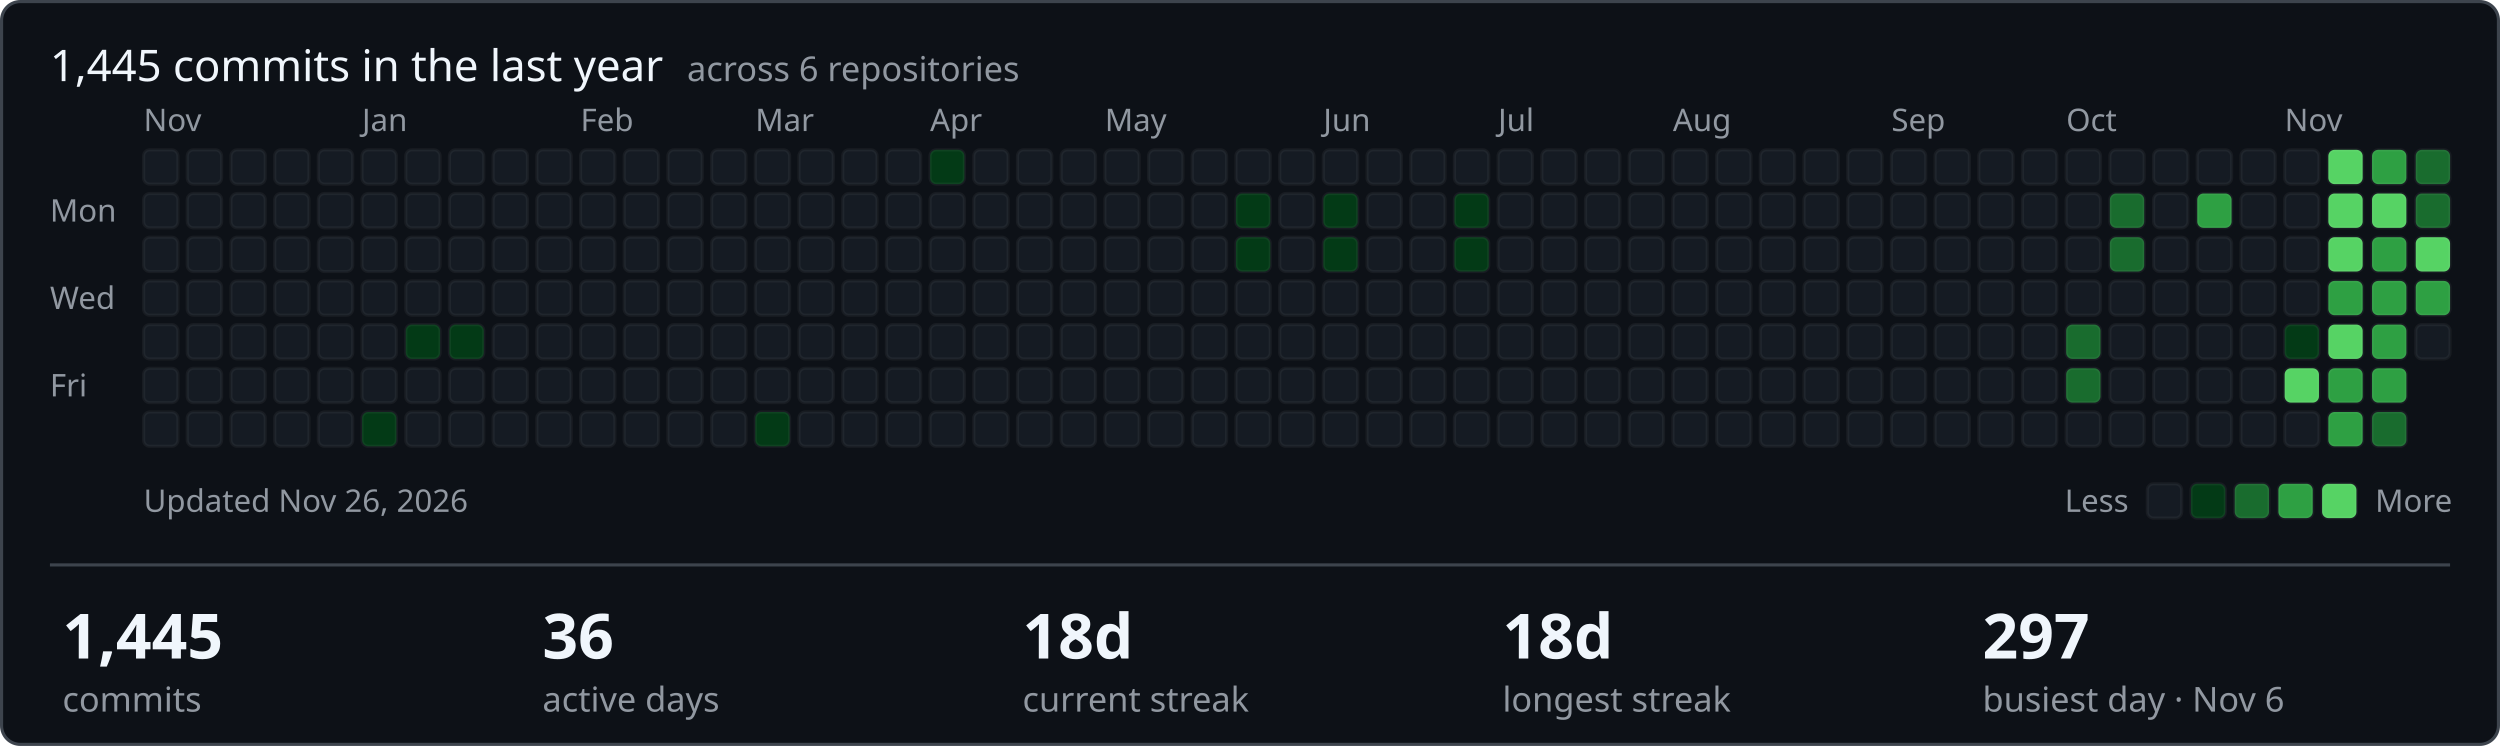
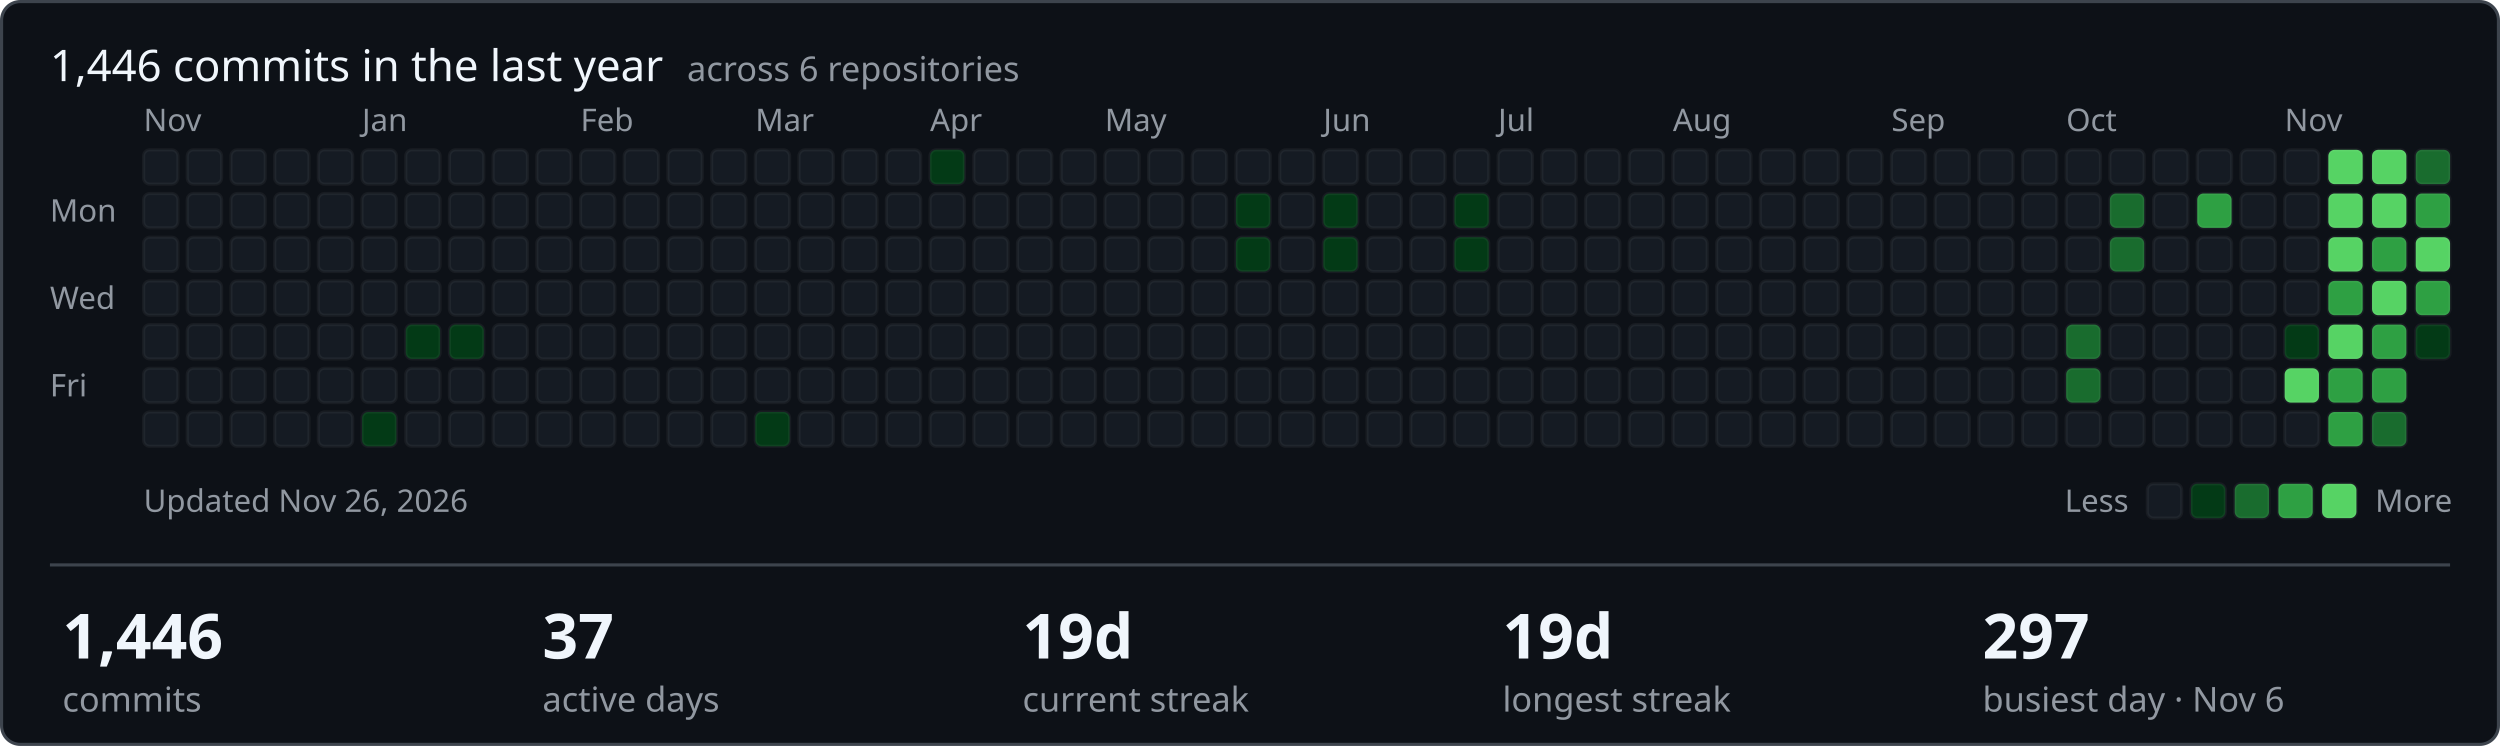
- <svg xmlns="http://www.w3.org/2000/svg" width="801" height="239" viewBox="0 0 801 239" role="img" aria-label="1445 commits in the last year across ShamyLab">
+ <svg xmlns="http://www.w3.org/2000/svg" width="801" height="239" viewBox="0 0 801 239" role="img" aria-label="1446 commits in the last year across ShamyLab">
  <style>text{font-family:-apple-system,BlinkMacSystemFont,'Segoe UI','Noto Sans',Helvetica,Arial,sans-serif;fill:#f0f6fc}.m{fill:#9198a1;font-size:10px}.h{font-size:14px;font-weight:400}.v{font-size:20px;font-weight:600}.l{fill:#9198a1;font-size:11px}</style>
  <rect x="0.5" y="0.5" width="800" height="238" rx="6" fill="#0d1117" stroke="#3d444d" />
-   <text class="h" x="16" y="26">1,445 commits in the last year <tspan class="l" dx="4">across 6 repositories</tspan>
+   <text class="h" x="16" y="26">1,446 commits in the last year <tspan class="l" dx="4">across 6 repositories</tspan>
  </text>
  <text class="m" x="16" y="71">Mon</text>
  <text class="m" x="16" y="99">Wed</text>
  <text class="m" x="16" y="127">Fri</text>
  <text class="m" x="46" y="42">Nov</text>
  <rect x="46" y="48" width="11" height="11" rx="2" fill="#151b23" stroke="rgba(255,255,255,0.05)" />
  <rect x="46" y="62" width="11" height="11" rx="2" fill="#151b23" stroke="rgba(255,255,255,0.05)" />
  <rect x="46" y="76" width="11" height="11" rx="2" fill="#151b23" stroke="rgba(255,255,255,0.05)" />
  <rect x="46" y="90" width="11" height="11" rx="2" fill="#151b23" stroke="rgba(255,255,255,0.05)" />
  <rect x="46" y="104" width="11" height="11" rx="2" fill="#151b23" stroke="rgba(255,255,255,0.05)" />
  <rect x="46" y="118" width="11" height="11" rx="2" fill="#151b23" stroke="rgba(255,255,255,0.05)" />
  <rect x="46" y="132" width="11" height="11" rx="2" fill="#151b23" stroke="rgba(255,255,255,0.05)" />
  <rect x="60" y="48" width="11" height="11" rx="2" fill="#151b23" stroke="rgba(255,255,255,0.05)" />
  <rect x="60" y="62" width="11" height="11" rx="2" fill="#151b23" stroke="rgba(255,255,255,0.05)" />
  <rect x="60" y="76" width="11" height="11" rx="2" fill="#151b23" stroke="rgba(255,255,255,0.05)" />
  <rect x="60" y="90" width="11" height="11" rx="2" fill="#151b23" stroke="rgba(255,255,255,0.05)" />
  <rect x="60" y="104" width="11" height="11" rx="2" fill="#151b23" stroke="rgba(255,255,255,0.05)" />
  <rect x="60" y="118" width="11" height="11" rx="2" fill="#151b23" stroke="rgba(255,255,255,0.05)" />
  <rect x="60" y="132" width="11" height="11" rx="2" fill="#151b23" stroke="rgba(255,255,255,0.05)" />
  <rect x="74" y="48" width="11" height="11" rx="2" fill="#151b23" stroke="rgba(255,255,255,0.05)" />
  <rect x="74" y="62" width="11" height="11" rx="2" fill="#151b23" stroke="rgba(255,255,255,0.05)" />
  <rect x="74" y="76" width="11" height="11" rx="2" fill="#151b23" stroke="rgba(255,255,255,0.05)" />
  <rect x="74" y="90" width="11" height="11" rx="2" fill="#151b23" stroke="rgba(255,255,255,0.05)" />
  <rect x="74" y="104" width="11" height="11" rx="2" fill="#151b23" stroke="rgba(255,255,255,0.05)" />
  <rect x="74" y="118" width="11" height="11" rx="2" fill="#151b23" stroke="rgba(255,255,255,0.05)" />
  <rect x="74" y="132" width="11" height="11" rx="2" fill="#151b23" stroke="rgba(255,255,255,0.05)" />
  <rect x="88" y="48" width="11" height="11" rx="2" fill="#151b23" stroke="rgba(255,255,255,0.05)" />
  <rect x="88" y="62" width="11" height="11" rx="2" fill="#151b23" stroke="rgba(255,255,255,0.05)" />
  <rect x="88" y="76" width="11" height="11" rx="2" fill="#151b23" stroke="rgba(255,255,255,0.05)" />
  <rect x="88" y="90" width="11" height="11" rx="2" fill="#151b23" stroke="rgba(255,255,255,0.05)" />
  <rect x="88" y="104" width="11" height="11" rx="2" fill="#151b23" stroke="rgba(255,255,255,0.05)" />
  <rect x="88" y="118" width="11" height="11" rx="2" fill="#151b23" stroke="rgba(255,255,255,0.05)" />
  <rect x="88" y="132" width="11" height="11" rx="2" fill="#151b23" stroke="rgba(255,255,255,0.05)" />
  <rect x="102" y="48" width="11" height="11" rx="2" fill="#151b23" stroke="rgba(255,255,255,0.05)" />
  <rect x="102" y="62" width="11" height="11" rx="2" fill="#151b23" stroke="rgba(255,255,255,0.05)" />
  <rect x="102" y="76" width="11" height="11" rx="2" fill="#151b23" stroke="rgba(255,255,255,0.05)" />
  <rect x="102" y="90" width="11" height="11" rx="2" fill="#151b23" stroke="rgba(255,255,255,0.05)" />
  <rect x="102" y="104" width="11" height="11" rx="2" fill="#151b23" stroke="rgba(255,255,255,0.05)" />
  <rect x="102" y="118" width="11" height="11" rx="2" fill="#151b23" stroke="rgba(255,255,255,0.05)" />
  <rect x="102" y="132" width="11" height="11" rx="2" fill="#151b23" stroke="rgba(255,255,255,0.05)" />
  <rect x="116" y="48" width="11" height="11" rx="2" fill="#151b23" stroke="rgba(255,255,255,0.05)" />
  <rect x="116" y="62" width="11" height="11" rx="2" fill="#151b23" stroke="rgba(255,255,255,0.05)" />
  <rect x="116" y="76" width="11" height="11" rx="2" fill="#151b23" stroke="rgba(255,255,255,0.05)" />
  <rect x="116" y="90" width="11" height="11" rx="2" fill="#151b23" stroke="rgba(255,255,255,0.05)" />
  <text class="m" x="116" y="42">Jan</text>
  <rect x="116" y="104" width="11" height="11" rx="2" fill="#151b23" stroke="rgba(255,255,255,0.05)" />
  <rect x="116" y="118" width="11" height="11" rx="2" fill="#151b23" stroke="rgba(255,255,255,0.05)" />
  <rect x="116" y="132" width="11" height="11" rx="2" fill="#033a16" stroke="rgba(255,255,255,0.05)" />
  <rect x="130" y="48" width="11" height="11" rx="2" fill="#151b23" stroke="rgba(255,255,255,0.05)" />
  <rect x="130" y="62" width="11" height="11" rx="2" fill="#151b23" stroke="rgba(255,255,255,0.05)" />
  <rect x="130" y="76" width="11" height="11" rx="2" fill="#151b23" stroke="rgba(255,255,255,0.05)" />
  <rect x="130" y="90" width="11" height="11" rx="2" fill="#151b23" stroke="rgba(255,255,255,0.05)" />
  <rect x="130" y="104" width="11" height="11" rx="2" fill="#033a16" stroke="rgba(255,255,255,0.05)" />
  <rect x="130" y="118" width="11" height="11" rx="2" fill="#151b23" stroke="rgba(255,255,255,0.05)" />
  <rect x="130" y="132" width="11" height="11" rx="2" fill="#151b23" stroke="rgba(255,255,255,0.05)" />
  <rect x="144" y="48" width="11" height="11" rx="2" fill="#151b23" stroke="rgba(255,255,255,0.05)" />
  <rect x="144" y="62" width="11" height="11" rx="2" fill="#151b23" stroke="rgba(255,255,255,0.05)" />
  <rect x="144" y="76" width="11" height="11" rx="2" fill="#151b23" stroke="rgba(255,255,255,0.05)" />
  <rect x="144" y="90" width="11" height="11" rx="2" fill="#151b23" stroke="rgba(255,255,255,0.05)" />
  <rect x="144" y="104" width="11" height="11" rx="2" fill="#033a16" stroke="rgba(255,255,255,0.05)" />
  <rect x="144" y="118" width="11" height="11" rx="2" fill="#151b23" stroke="rgba(255,255,255,0.05)" />
  <rect x="144" y="132" width="11" height="11" rx="2" fill="#151b23" stroke="rgba(255,255,255,0.05)" />
  <rect x="158" y="48" width="11" height="11" rx="2" fill="#151b23" stroke="rgba(255,255,255,0.05)" />
  <rect x="158" y="62" width="11" height="11" rx="2" fill="#151b23" stroke="rgba(255,255,255,0.05)" />
  <rect x="158" y="76" width="11" height="11" rx="2" fill="#151b23" stroke="rgba(255,255,255,0.05)" />
  <rect x="158" y="90" width="11" height="11" rx="2" fill="#151b23" stroke="rgba(255,255,255,0.05)" />
  <rect x="158" y="104" width="11" height="11" rx="2" fill="#151b23" stroke="rgba(255,255,255,0.05)" />
  <rect x="158" y="118" width="11" height="11" rx="2" fill="#151b23" stroke="rgba(255,255,255,0.05)" />
  <rect x="158" y="132" width="11" height="11" rx="2" fill="#151b23" stroke="rgba(255,255,255,0.05)" />
  <rect x="172" y="48" width="11" height="11" rx="2" fill="#151b23" stroke="rgba(255,255,255,0.05)" />
  <rect x="172" y="62" width="11" height="11" rx="2" fill="#151b23" stroke="rgba(255,255,255,0.05)" />
  <rect x="172" y="76" width="11" height="11" rx="2" fill="#151b23" stroke="rgba(255,255,255,0.05)" />
  <rect x="172" y="90" width="11" height="11" rx="2" fill="#151b23" stroke="rgba(255,255,255,0.05)" />
  <rect x="172" y="104" width="11" height="11" rx="2" fill="#151b23" stroke="rgba(255,255,255,0.05)" />
  <rect x="172" y="118" width="11" height="11" rx="2" fill="#151b23" stroke="rgba(255,255,255,0.05)" />
  <rect x="172" y="132" width="11" height="11" rx="2" fill="#151b23" stroke="rgba(255,255,255,0.05)" />
  <text class="m" x="186" y="42">Feb</text>
  <rect x="186" y="48" width="11" height="11" rx="2" fill="#151b23" stroke="rgba(255,255,255,0.05)" />
  <rect x="186" y="62" width="11" height="11" rx="2" fill="#151b23" stroke="rgba(255,255,255,0.05)" />
  <rect x="186" y="76" width="11" height="11" rx="2" fill="#151b23" stroke="rgba(255,255,255,0.05)" />
  <rect x="186" y="90" width="11" height="11" rx="2" fill="#151b23" stroke="rgba(255,255,255,0.05)" />
  <rect x="186" y="104" width="11" height="11" rx="2" fill="#151b23" stroke="rgba(255,255,255,0.05)" />
  <rect x="186" y="118" width="11" height="11" rx="2" fill="#151b23" stroke="rgba(255,255,255,0.05)" />
  <rect x="186" y="132" width="11" height="11" rx="2" fill="#151b23" stroke="rgba(255,255,255,0.05)" />
  <rect x="200" y="48" width="11" height="11" rx="2" fill="#151b23" stroke="rgba(255,255,255,0.05)" />
  <rect x="200" y="62" width="11" height="11" rx="2" fill="#151b23" stroke="rgba(255,255,255,0.05)" />
  <rect x="200" y="76" width="11" height="11" rx="2" fill="#151b23" stroke="rgba(255,255,255,0.05)" />
  <rect x="200" y="90" width="11" height="11" rx="2" fill="#151b23" stroke="rgba(255,255,255,0.05)" />
  <rect x="200" y="104" width="11" height="11" rx="2" fill="#151b23" stroke="rgba(255,255,255,0.05)" />
  <rect x="200" y="118" width="11" height="11" rx="2" fill="#151b23" stroke="rgba(255,255,255,0.05)" />
  <rect x="200" y="132" width="11" height="11" rx="2" fill="#151b23" stroke="rgba(255,255,255,0.05)" />
  <rect x="214" y="48" width="11" height="11" rx="2" fill="#151b23" stroke="rgba(255,255,255,0.05)" />
  <rect x="214" y="62" width="11" height="11" rx="2" fill="#151b23" stroke="rgba(255,255,255,0.05)" />
  <rect x="214" y="76" width="11" height="11" rx="2" fill="#151b23" stroke="rgba(255,255,255,0.05)" />
  <rect x="214" y="90" width="11" height="11" rx="2" fill="#151b23" stroke="rgba(255,255,255,0.05)" />
  <rect x="214" y="104" width="11" height="11" rx="2" fill="#151b23" stroke="rgba(255,255,255,0.05)" />
  <rect x="214" y="118" width="11" height="11" rx="2" fill="#151b23" stroke="rgba(255,255,255,0.05)" />
  <rect x="214" y="132" width="11" height="11" rx="2" fill="#151b23" stroke="rgba(255,255,255,0.05)" />
  <rect x="228" y="48" width="11" height="11" rx="2" fill="#151b23" stroke="rgba(255,255,255,0.05)" />
  <rect x="228" y="62" width="11" height="11" rx="2" fill="#151b23" stroke="rgba(255,255,255,0.05)" />
  <rect x="228" y="76" width="11" height="11" rx="2" fill="#151b23" stroke="rgba(255,255,255,0.05)" />
  <rect x="228" y="90" width="11" height="11" rx="2" fill="#151b23" stroke="rgba(255,255,255,0.05)" />
  <rect x="228" y="104" width="11" height="11" rx="2" fill="#151b23" stroke="rgba(255,255,255,0.05)" />
  <rect x="228" y="118" width="11" height="11" rx="2" fill="#151b23" stroke="rgba(255,255,255,0.05)" />
  <rect x="228" y="132" width="11" height="11" rx="2" fill="#151b23" stroke="rgba(255,255,255,0.05)" />
  <text class="m" x="242" y="42">Mar</text>
  <rect x="242" y="48" width="11" height="11" rx="2" fill="#151b23" stroke="rgba(255,255,255,0.05)" />
  <rect x="242" y="62" width="11" height="11" rx="2" fill="#151b23" stroke="rgba(255,255,255,0.05)" />
  <rect x="242" y="76" width="11" height="11" rx="2" fill="#151b23" stroke="rgba(255,255,255,0.05)" />
  <rect x="242" y="90" width="11" height="11" rx="2" fill="#151b23" stroke="rgba(255,255,255,0.05)" />
  <rect x="242" y="104" width="11" height="11" rx="2" fill="#151b23" stroke="rgba(255,255,255,0.05)" />
  <rect x="242" y="118" width="11" height="11" rx="2" fill="#151b23" stroke="rgba(255,255,255,0.05)" />
  <rect x="242" y="132" width="11" height="11" rx="2" fill="#033a16" stroke="rgba(255,255,255,0.05)" />
  <rect x="256" y="48" width="11" height="11" rx="2" fill="#151b23" stroke="rgba(255,255,255,0.05)" />
  <rect x="256" y="62" width="11" height="11" rx="2" fill="#151b23" stroke="rgba(255,255,255,0.05)" />
  <rect x="256" y="76" width="11" height="11" rx="2" fill="#151b23" stroke="rgba(255,255,255,0.05)" />
  <rect x="256" y="90" width="11" height="11" rx="2" fill="#151b23" stroke="rgba(255,255,255,0.05)" />
  <rect x="256" y="104" width="11" height="11" rx="2" fill="#151b23" stroke="rgba(255,255,255,0.05)" />
  <rect x="256" y="118" width="11" height="11" rx="2" fill="#151b23" stroke="rgba(255,255,255,0.05)" />
  <rect x="256" y="132" width="11" height="11" rx="2" fill="#151b23" stroke="rgba(255,255,255,0.05)" />
  <rect x="270" y="48" width="11" height="11" rx="2" fill="#151b23" stroke="rgba(255,255,255,0.05)" />
  <rect x="270" y="62" width="11" height="11" rx="2" fill="#151b23" stroke="rgba(255,255,255,0.05)" />
  <rect x="270" y="76" width="11" height="11" rx="2" fill="#151b23" stroke="rgba(255,255,255,0.05)" />
  <rect x="270" y="90" width="11" height="11" rx="2" fill="#151b23" stroke="rgba(255,255,255,0.05)" />
  <rect x="270" y="104" width="11" height="11" rx="2" fill="#151b23" stroke="rgba(255,255,255,0.05)" />
  <rect x="270" y="118" width="11" height="11" rx="2" fill="#151b23" stroke="rgba(255,255,255,0.05)" />
  <rect x="270" y="132" width="11" height="11" rx="2" fill="#151b23" stroke="rgba(255,255,255,0.05)" />
  <rect x="284" y="48" width="11" height="11" rx="2" fill="#151b23" stroke="rgba(255,255,255,0.05)" />
  <rect x="284" y="62" width="11" height="11" rx="2" fill="#151b23" stroke="rgba(255,255,255,0.05)" />
  <rect x="284" y="76" width="11" height="11" rx="2" fill="#151b23" stroke="rgba(255,255,255,0.05)" />
  <rect x="284" y="90" width="11" height="11" rx="2" fill="#151b23" stroke="rgba(255,255,255,0.05)" />
  <rect x="284" y="104" width="11" height="11" rx="2" fill="#151b23" stroke="rgba(255,255,255,0.05)" />
  <rect x="284" y="118" width="11" height="11" rx="2" fill="#151b23" stroke="rgba(255,255,255,0.05)" />
  <rect x="284" y="132" width="11" height="11" rx="2" fill="#151b23" stroke="rgba(255,255,255,0.05)" />
  <rect x="298" y="48" width="11" height="11" rx="2" fill="#033a16" stroke="rgba(255,255,255,0.05)" />
  <rect x="298" y="62" width="11" height="11" rx="2" fill="#151b23" stroke="rgba(255,255,255,0.05)" />
  <rect x="298" y="76" width="11" height="11" rx="2" fill="#151b23" stroke="rgba(255,255,255,0.05)" />
  <text class="m" x="298" y="42">Apr</text>
  <rect x="298" y="90" width="11" height="11" rx="2" fill="#151b23" stroke="rgba(255,255,255,0.05)" />
  <rect x="298" y="104" width="11" height="11" rx="2" fill="#151b23" stroke="rgba(255,255,255,0.05)" />
  <rect x="298" y="118" width="11" height="11" rx="2" fill="#151b23" stroke="rgba(255,255,255,0.05)" />
  <rect x="298" y="132" width="11" height="11" rx="2" fill="#151b23" stroke="rgba(255,255,255,0.05)" />
  <rect x="312" y="48" width="11" height="11" rx="2" fill="#151b23" stroke="rgba(255,255,255,0.05)" />
  <rect x="312" y="62" width="11" height="11" rx="2" fill="#151b23" stroke="rgba(255,255,255,0.05)" />
  <rect x="312" y="76" width="11" height="11" rx="2" fill="#151b23" stroke="rgba(255,255,255,0.05)" />
  <rect x="312" y="90" width="11" height="11" rx="2" fill="#151b23" stroke="rgba(255,255,255,0.05)" />
  <rect x="312" y="104" width="11" height="11" rx="2" fill="#151b23" stroke="rgba(255,255,255,0.05)" />
  <rect x="312" y="118" width="11" height="11" rx="2" fill="#151b23" stroke="rgba(255,255,255,0.05)" />
  <rect x="312" y="132" width="11" height="11" rx="2" fill="#151b23" stroke="rgba(255,255,255,0.05)" />
  <rect x="326" y="48" width="11" height="11" rx="2" fill="#151b23" stroke="rgba(255,255,255,0.05)" />
  <rect x="326" y="62" width="11" height="11" rx="2" fill="#151b23" stroke="rgba(255,255,255,0.05)" />
  <rect x="326" y="76" width="11" height="11" rx="2" fill="#151b23" stroke="rgba(255,255,255,0.05)" />
  <rect x="326" y="90" width="11" height="11" rx="2" fill="#151b23" stroke="rgba(255,255,255,0.05)" />
  <rect x="326" y="104" width="11" height="11" rx="2" fill="#151b23" stroke="rgba(255,255,255,0.05)" />
  <rect x="326" y="118" width="11" height="11" rx="2" fill="#151b23" stroke="rgba(255,255,255,0.05)" />
  <rect x="326" y="132" width="11" height="11" rx="2" fill="#151b23" stroke="rgba(255,255,255,0.05)" />
  <rect x="340" y="48" width="11" height="11" rx="2" fill="#151b23" stroke="rgba(255,255,255,0.05)" />
  <rect x="340" y="62" width="11" height="11" rx="2" fill="#151b23" stroke="rgba(255,255,255,0.05)" />
  <rect x="340" y="76" width="11" height="11" rx="2" fill="#151b23" stroke="rgba(255,255,255,0.05)" />
  <rect x="340" y="90" width="11" height="11" rx="2" fill="#151b23" stroke="rgba(255,255,255,0.05)" />
  <rect x="340" y="104" width="11" height="11" rx="2" fill="#151b23" stroke="rgba(255,255,255,0.05)" />
  <rect x="340" y="118" width="11" height="11" rx="2" fill="#151b23" stroke="rgba(255,255,255,0.05)" />
  <rect x="340" y="132" width="11" height="11" rx="2" fill="#151b23" stroke="rgba(255,255,255,0.05)" />
  <rect x="354" y="48" width="11" height="11" rx="2" fill="#151b23" stroke="rgba(255,255,255,0.05)" />
  <rect x="354" y="62" width="11" height="11" rx="2" fill="#151b23" stroke="rgba(255,255,255,0.05)" />
  <rect x="354" y="76" width="11" height="11" rx="2" fill="#151b23" stroke="rgba(255,255,255,0.05)" />
  <rect x="354" y="90" width="11" height="11" rx="2" fill="#151b23" stroke="rgba(255,255,255,0.05)" />
  <rect x="354" y="104" width="11" height="11" rx="2" fill="#151b23" stroke="rgba(255,255,255,0.05)" />
  <text class="m" x="354" y="42">May</text>
  <rect x="354" y="118" width="11" height="11" rx="2" fill="#151b23" stroke="rgba(255,255,255,0.05)" />
  <rect x="354" y="132" width="11" height="11" rx="2" fill="#151b23" stroke="rgba(255,255,255,0.05)" />
  <rect x="368" y="48" width="11" height="11" rx="2" fill="#151b23" stroke="rgba(255,255,255,0.05)" />
  <rect x="368" y="62" width="11" height="11" rx="2" fill="#151b23" stroke="rgba(255,255,255,0.05)" />
  <rect x="368" y="76" width="11" height="11" rx="2" fill="#151b23" stroke="rgba(255,255,255,0.05)" />
  <rect x="368" y="90" width="11" height="11" rx="2" fill="#151b23" stroke="rgba(255,255,255,0.05)" />
  <rect x="368" y="104" width="11" height="11" rx="2" fill="#151b23" stroke="rgba(255,255,255,0.05)" />
  <rect x="368" y="118" width="11" height="11" rx="2" fill="#151b23" stroke="rgba(255,255,255,0.05)" />
  <rect x="368" y="132" width="11" height="11" rx="2" fill="#151b23" stroke="rgba(255,255,255,0.05)" />
  <rect x="382" y="48" width="11" height="11" rx="2" fill="#151b23" stroke="rgba(255,255,255,0.05)" />
  <rect x="382" y="62" width="11" height="11" rx="2" fill="#151b23" stroke="rgba(255,255,255,0.05)" />
  <rect x="382" y="76" width="11" height="11" rx="2" fill="#151b23" stroke="rgba(255,255,255,0.05)" />
  <rect x="382" y="90" width="11" height="11" rx="2" fill="#151b23" stroke="rgba(255,255,255,0.05)" />
  <rect x="382" y="104" width="11" height="11" rx="2" fill="#151b23" stroke="rgba(255,255,255,0.05)" />
  <rect x="382" y="118" width="11" height="11" rx="2" fill="#151b23" stroke="rgba(255,255,255,0.05)" />
  <rect x="382" y="132" width="11" height="11" rx="2" fill="#151b23" stroke="rgba(255,255,255,0.05)" />
  <rect x="396" y="48" width="11" height="11" rx="2" fill="#151b23" stroke="rgba(255,255,255,0.05)" />
  <rect x="396" y="62" width="11" height="11" rx="2" fill="#033a16" stroke="rgba(255,255,255,0.05)" />
  <rect x="396" y="76" width="11" height="11" rx="2" fill="#033a16" stroke="rgba(255,255,255,0.05)" />
  <rect x="396" y="90" width="11" height="11" rx="2" fill="#151b23" stroke="rgba(255,255,255,0.05)" />
  <rect x="396" y="104" width="11" height="11" rx="2" fill="#151b23" stroke="rgba(255,255,255,0.05)" />
  <rect x="396" y="118" width="11" height="11" rx="2" fill="#151b23" stroke="rgba(255,255,255,0.05)" />
  <rect x="396" y="132" width="11" height="11" rx="2" fill="#151b23" stroke="rgba(255,255,255,0.05)" />
  <rect x="410" y="48" width="11" height="11" rx="2" fill="#151b23" stroke="rgba(255,255,255,0.05)" />
  <rect x="410" y="62" width="11" height="11" rx="2" fill="#151b23" stroke="rgba(255,255,255,0.05)" />
  <rect x="410" y="76" width="11" height="11" rx="2" fill="#151b23" stroke="rgba(255,255,255,0.05)" />
  <rect x="410" y="90" width="11" height="11" rx="2" fill="#151b23" stroke="rgba(255,255,255,0.05)" />
  <rect x="410" y="104" width="11" height="11" rx="2" fill="#151b23" stroke="rgba(255,255,255,0.05)" />
  <rect x="410" y="118" width="11" height="11" rx="2" fill="#151b23" stroke="rgba(255,255,255,0.05)" />
  <rect x="410" y="132" width="11" height="11" rx="2" fill="#151b23" stroke="rgba(255,255,255,0.05)" />
  <rect x="424" y="48" width="11" height="11" rx="2" fill="#151b23" stroke="rgba(255,255,255,0.05)" />
  <text class="m" x="424" y="42">Jun</text>
  <rect x="424" y="62" width="11" height="11" rx="2" fill="#033a16" stroke="rgba(255,255,255,0.05)" />
  <rect x="424" y="76" width="11" height="11" rx="2" fill="#033a16" stroke="rgba(255,255,255,0.05)" />
  <rect x="424" y="90" width="11" height="11" rx="2" fill="#151b23" stroke="rgba(255,255,255,0.05)" />
  <rect x="424" y="104" width="11" height="11" rx="2" fill="#151b23" stroke="rgba(255,255,255,0.05)" />
  <rect x="424" y="118" width="11" height="11" rx="2" fill="#151b23" stroke="rgba(255,255,255,0.05)" />
  <rect x="424" y="132" width="11" height="11" rx="2" fill="#151b23" stroke="rgba(255,255,255,0.05)" />
  <rect x="438" y="48" width="11" height="11" rx="2" fill="#151b23" stroke="rgba(255,255,255,0.05)" />
  <rect x="438" y="62" width="11" height="11" rx="2" fill="#151b23" stroke="rgba(255,255,255,0.05)" />
  <rect x="438" y="76" width="11" height="11" rx="2" fill="#151b23" stroke="rgba(255,255,255,0.05)" />
  <rect x="438" y="90" width="11" height="11" rx="2" fill="#151b23" stroke="rgba(255,255,255,0.05)" />
  <rect x="438" y="104" width="11" height="11" rx="2" fill="#151b23" stroke="rgba(255,255,255,0.05)" />
  <rect x="438" y="118" width="11" height="11" rx="2" fill="#151b23" stroke="rgba(255,255,255,0.05)" />
  <rect x="438" y="132" width="11" height="11" rx="2" fill="#151b23" stroke="rgba(255,255,255,0.05)" />
  <rect x="452" y="48" width="11" height="11" rx="2" fill="#151b23" stroke="rgba(255,255,255,0.05)" />
  <rect x="452" y="62" width="11" height="11" rx="2" fill="#151b23" stroke="rgba(255,255,255,0.05)" />
  <rect x="452" y="76" width="11" height="11" rx="2" fill="#151b23" stroke="rgba(255,255,255,0.05)" />
  <rect x="452" y="90" width="11" height="11" rx="2" fill="#151b23" stroke="rgba(255,255,255,0.05)" />
  <rect x="452" y="104" width="11" height="11" rx="2" fill="#151b23" stroke="rgba(255,255,255,0.05)" />
  <rect x="452" y="118" width="11" height="11" rx="2" fill="#151b23" stroke="rgba(255,255,255,0.05)" />
  <rect x="452" y="132" width="11" height="11" rx="2" fill="#151b23" stroke="rgba(255,255,255,0.05)" />
  <rect x="466" y="48" width="11" height="11" rx="2" fill="#151b23" stroke="rgba(255,255,255,0.05)" />
  <rect x="466" y="62" width="11" height="11" rx="2" fill="#033a16" stroke="rgba(255,255,255,0.05)" />
  <rect x="466" y="76" width="11" height="11" rx="2" fill="#033a16" stroke="rgba(255,255,255,0.05)" />
  <rect x="466" y="90" width="11" height="11" rx="2" fill="#151b23" stroke="rgba(255,255,255,0.05)" />
  <rect x="466" y="104" width="11" height="11" rx="2" fill="#151b23" stroke="rgba(255,255,255,0.05)" />
  <rect x="466" y="118" width="11" height="11" rx="2" fill="#151b23" stroke="rgba(255,255,255,0.05)" />
  <rect x="466" y="132" width="11" height="11" rx="2" fill="#151b23" stroke="rgba(255,255,255,0.05)" />
  <rect x="480" y="48" width="11" height="11" rx="2" fill="#151b23" stroke="rgba(255,255,255,0.05)" />
  <rect x="480" y="62" width="11" height="11" rx="2" fill="#151b23" stroke="rgba(255,255,255,0.05)" />
  <rect x="480" y="76" width="11" height="11" rx="2" fill="#151b23" stroke="rgba(255,255,255,0.05)" />
  <text class="m" x="480" y="42">Jul</text>
  <rect x="480" y="90" width="11" height="11" rx="2" fill="#151b23" stroke="rgba(255,255,255,0.05)" />
  <rect x="480" y="104" width="11" height="11" rx="2" fill="#151b23" stroke="rgba(255,255,255,0.05)" />
  <rect x="480" y="118" width="11" height="11" rx="2" fill="#151b23" stroke="rgba(255,255,255,0.05)" />
  <rect x="480" y="132" width="11" height="11" rx="2" fill="#151b23" stroke="rgba(255,255,255,0.05)" />
  <rect x="494" y="48" width="11" height="11" rx="2" fill="#151b23" stroke="rgba(255,255,255,0.05)" />
  <rect x="494" y="62" width="11" height="11" rx="2" fill="#151b23" stroke="rgba(255,255,255,0.05)" />
  <rect x="494" y="76" width="11" height="11" rx="2" fill="#151b23" stroke="rgba(255,255,255,0.05)" />
  <rect x="494" y="90" width="11" height="11" rx="2" fill="#151b23" stroke="rgba(255,255,255,0.05)" />
  <rect x="494" y="104" width="11" height="11" rx="2" fill="#151b23" stroke="rgba(255,255,255,0.05)" />
  <rect x="494" y="118" width="11" height="11" rx="2" fill="#151b23" stroke="rgba(255,255,255,0.05)" />
  <rect x="494" y="132" width="11" height="11" rx="2" fill="#151b23" stroke="rgba(255,255,255,0.05)" />
  <rect x="508" y="48" width="11" height="11" rx="2" fill="#151b23" stroke="rgba(255,255,255,0.05)" />
  <rect x="508" y="62" width="11" height="11" rx="2" fill="#151b23" stroke="rgba(255,255,255,0.05)" />
  <rect x="508" y="76" width="11" height="11" rx="2" fill="#151b23" stroke="rgba(255,255,255,0.05)" />
  <rect x="508" y="90" width="11" height="11" rx="2" fill="#151b23" stroke="rgba(255,255,255,0.05)" />
  <rect x="508" y="104" width="11" height="11" rx="2" fill="#151b23" stroke="rgba(255,255,255,0.05)" />
  <rect x="508" y="118" width="11" height="11" rx="2" fill="#151b23" stroke="rgba(255,255,255,0.05)" />
  <rect x="508" y="132" width="11" height="11" rx="2" fill="#151b23" stroke="rgba(255,255,255,0.05)" />
  <rect x="522" y="48" width="11" height="11" rx="2" fill="#151b23" stroke="rgba(255,255,255,0.05)" />
  <rect x="522" y="62" width="11" height="11" rx="2" fill="#151b23" stroke="rgba(255,255,255,0.05)" />
  <rect x="522" y="76" width="11" height="11" rx="2" fill="#151b23" stroke="rgba(255,255,255,0.05)" />
  <rect x="522" y="90" width="11" height="11" rx="2" fill="#151b23" stroke="rgba(255,255,255,0.05)" />
  <rect x="522" y="104" width="11" height="11" rx="2" fill="#151b23" stroke="rgba(255,255,255,0.05)" />
  <rect x="522" y="118" width="11" height="11" rx="2" fill="#151b23" stroke="rgba(255,255,255,0.05)" />
  <rect x="522" y="132" width="11" height="11" rx="2" fill="#151b23" stroke="rgba(255,255,255,0.05)" />
  <rect x="536" y="48" width="11" height="11" rx="2" fill="#151b23" stroke="rgba(255,255,255,0.05)" />
  <rect x="536" y="62" width="11" height="11" rx="2" fill="#151b23" stroke="rgba(255,255,255,0.05)" />
  <rect x="536" y="76" width="11" height="11" rx="2" fill="#151b23" stroke="rgba(255,255,255,0.05)" />
  <rect x="536" y="90" width="11" height="11" rx="2" fill="#151b23" stroke="rgba(255,255,255,0.05)" />
  <rect x="536" y="104" width="11" height="11" rx="2" fill="#151b23" stroke="rgba(255,255,255,0.05)" />
  <rect x="536" y="118" width="11" height="11" rx="2" fill="#151b23" stroke="rgba(255,255,255,0.05)" />
  <text class="m" x="536" y="42">Aug</text>
  <rect x="536" y="132" width="11" height="11" rx="2" fill="#151b23" stroke="rgba(255,255,255,0.05)" />
  <rect x="550" y="48" width="11" height="11" rx="2" fill="#151b23" stroke="rgba(255,255,255,0.05)" />
  <rect x="550" y="62" width="11" height="11" rx="2" fill="#151b23" stroke="rgba(255,255,255,0.05)" />
  <rect x="550" y="76" width="11" height="11" rx="2" fill="#151b23" stroke="rgba(255,255,255,0.05)" />
  <rect x="550" y="90" width="11" height="11" rx="2" fill="#151b23" stroke="rgba(255,255,255,0.05)" />
  <rect x="550" y="104" width="11" height="11" rx="2" fill="#151b23" stroke="rgba(255,255,255,0.05)" />
  <rect x="550" y="118" width="11" height="11" rx="2" fill="#151b23" stroke="rgba(255,255,255,0.05)" />
  <rect x="550" y="132" width="11" height="11" rx="2" fill="#151b23" stroke="rgba(255,255,255,0.05)" />
  <rect x="564" y="48" width="11" height="11" rx="2" fill="#151b23" stroke="rgba(255,255,255,0.05)" />
  <rect x="564" y="62" width="11" height="11" rx="2" fill="#151b23" stroke="rgba(255,255,255,0.05)" />
  <rect x="564" y="76" width="11" height="11" rx="2" fill="#151b23" stroke="rgba(255,255,255,0.05)" />
  <rect x="564" y="90" width="11" height="11" rx="2" fill="#151b23" stroke="rgba(255,255,255,0.05)" />
  <rect x="564" y="104" width="11" height="11" rx="2" fill="#151b23" stroke="rgba(255,255,255,0.05)" />
  <rect x="564" y="118" width="11" height="11" rx="2" fill="#151b23" stroke="rgba(255,255,255,0.05)" />
  <rect x="564" y="132" width="11" height="11" rx="2" fill="#151b23" stroke="rgba(255,255,255,0.05)" />
  <rect x="578" y="48" width="11" height="11" rx="2" fill="#151b23" stroke="rgba(255,255,255,0.05)" />
  <rect x="578" y="62" width="11" height="11" rx="2" fill="#151b23" stroke="rgba(255,255,255,0.05)" />
  <rect x="578" y="76" width="11" height="11" rx="2" fill="#151b23" stroke="rgba(255,255,255,0.05)" />
  <rect x="578" y="90" width="11" height="11" rx="2" fill="#151b23" stroke="rgba(255,255,255,0.05)" />
  <rect x="578" y="104" width="11" height="11" rx="2" fill="#151b23" stroke="rgba(255,255,255,0.05)" />
  <rect x="578" y="118" width="11" height="11" rx="2" fill="#151b23" stroke="rgba(255,255,255,0.05)" />
  <rect x="578" y="132" width="11" height="11" rx="2" fill="#151b23" stroke="rgba(255,255,255,0.05)" />
  <rect x="592" y="48" width="11" height="11" rx="2" fill="#151b23" stroke="rgba(255,255,255,0.05)" />
  <rect x="592" y="62" width="11" height="11" rx="2" fill="#151b23" stroke="rgba(255,255,255,0.05)" />
  <rect x="592" y="76" width="11" height="11" rx="2" fill="#151b23" stroke="rgba(255,255,255,0.05)" />
  <rect x="592" y="90" width="11" height="11" rx="2" fill="#151b23" stroke="rgba(255,255,255,0.05)" />
  <rect x="592" y="104" width="11" height="11" rx="2" fill="#151b23" stroke="rgba(255,255,255,0.05)" />
  <rect x="592" y="118" width="11" height="11" rx="2" fill="#151b23" stroke="rgba(255,255,255,0.05)" />
  <rect x="592" y="132" width="11" height="11" rx="2" fill="#151b23" stroke="rgba(255,255,255,0.05)" />
  <rect x="606" y="48" width="11" height="11" rx="2" fill="#151b23" stroke="rgba(255,255,255,0.05)" />
  <rect x="606" y="62" width="11" height="11" rx="2" fill="#151b23" stroke="rgba(255,255,255,0.05)" />
  <text class="m" x="606" y="42">Sep</text>
  <rect x="606" y="76" width="11" height="11" rx="2" fill="#151b23" stroke="rgba(255,255,255,0.05)" />
  <rect x="606" y="90" width="11" height="11" rx="2" fill="#151b23" stroke="rgba(255,255,255,0.05)" />
  <rect x="606" y="104" width="11" height="11" rx="2" fill="#151b23" stroke="rgba(255,255,255,0.05)" />
  <rect x="606" y="118" width="11" height="11" rx="2" fill="#151b23" stroke="rgba(255,255,255,0.05)" />
  <rect x="606" y="132" width="11" height="11" rx="2" fill="#151b23" stroke="rgba(255,255,255,0.05)" />
  <rect x="620" y="48" width="11" height="11" rx="2" fill="#151b23" stroke="rgba(255,255,255,0.05)" />
  <rect x="620" y="62" width="11" height="11" rx="2" fill="#151b23" stroke="rgba(255,255,255,0.05)" />
  <rect x="620" y="76" width="11" height="11" rx="2" fill="#151b23" stroke="rgba(255,255,255,0.05)" />
  <rect x="620" y="90" width="11" height="11" rx="2" fill="#151b23" stroke="rgba(255,255,255,0.05)" />
  <rect x="620" y="104" width="11" height="11" rx="2" fill="#151b23" stroke="rgba(255,255,255,0.05)" />
  <rect x="620" y="118" width="11" height="11" rx="2" fill="#151b23" stroke="rgba(255,255,255,0.05)" />
  <rect x="620" y="132" width="11" height="11" rx="2" fill="#151b23" stroke="rgba(255,255,255,0.05)" />
  <rect x="634" y="48" width="11" height="11" rx="2" fill="#151b23" stroke="rgba(255,255,255,0.05)" />
  <rect x="634" y="62" width="11" height="11" rx="2" fill="#151b23" stroke="rgba(255,255,255,0.05)" />
  <rect x="634" y="76" width="11" height="11" rx="2" fill="#151b23" stroke="rgba(255,255,255,0.05)" />
  <rect x="634" y="90" width="11" height="11" rx="2" fill="#151b23" stroke="rgba(255,255,255,0.05)" />
  <rect x="634" y="104" width="11" height="11" rx="2" fill="#151b23" stroke="rgba(255,255,255,0.05)" />
  <rect x="634" y="118" width="11" height="11" rx="2" fill="#151b23" stroke="rgba(255,255,255,0.05)" />
  <rect x="634" y="132" width="11" height="11" rx="2" fill="#151b23" stroke="rgba(255,255,255,0.05)" />
  <rect x="648" y="48" width="11" height="11" rx="2" fill="#151b23" stroke="rgba(255,255,255,0.05)" />
  <rect x="648" y="62" width="11" height="11" rx="2" fill="#151b23" stroke="rgba(255,255,255,0.05)" />
  <rect x="648" y="76" width="11" height="11" rx="2" fill="#151b23" stroke="rgba(255,255,255,0.05)" />
  <rect x="648" y="90" width="11" height="11" rx="2" fill="#151b23" stroke="rgba(255,255,255,0.05)" />
  <rect x="648" y="104" width="11" height="11" rx="2" fill="#151b23" stroke="rgba(255,255,255,0.05)" />
  <rect x="648" y="118" width="11" height="11" rx="2" fill="#151b23" stroke="rgba(255,255,255,0.05)" />
  <rect x="648" y="132" width="11" height="11" rx="2" fill="#151b23" stroke="rgba(255,255,255,0.05)" />
  <rect x="662" y="48" width="11" height="11" rx="2" fill="#151b23" stroke="rgba(255,255,255,0.05)" />
  <rect x="662" y="62" width="11" height="11" rx="2" fill="#151b23" stroke="rgba(255,255,255,0.05)" />
  <rect x="662" y="76" width="11" height="11" rx="2" fill="#151b23" stroke="rgba(255,255,255,0.05)" />
  <rect x="662" y="90" width="11" height="11" rx="2" fill="#151b23" stroke="rgba(255,255,255,0.05)" />
  <text class="m" x="662" y="42">Oct</text>
  <rect x="662" y="104" width="11" height="11" rx="2" fill="#196c2e" stroke="rgba(255,255,255,0.05)" />
  <rect x="662" y="118" width="11" height="11" rx="2" fill="#196c2e" stroke="rgba(255,255,255,0.05)" />
  <rect x="662" y="132" width="11" height="11" rx="2" fill="#151b23" stroke="rgba(255,255,255,0.05)" />
  <rect x="676" y="48" width="11" height="11" rx="2" fill="#151b23" stroke="rgba(255,255,255,0.05)" />
  <rect x="676" y="62" width="11" height="11" rx="2" fill="#196c2e" stroke="rgba(255,255,255,0.05)" />
  <rect x="676" y="76" width="11" height="11" rx="2" fill="#196c2e" stroke="rgba(255,255,255,0.05)" />
  <rect x="676" y="90" width="11" height="11" rx="2" fill="#151b23" stroke="rgba(255,255,255,0.05)" />
  <rect x="676" y="104" width="11" height="11" rx="2" fill="#151b23" stroke="rgba(255,255,255,0.05)" />
  <rect x="676" y="118" width="11" height="11" rx="2" fill="#151b23" stroke="rgba(255,255,255,0.05)" />
  <rect x="676" y="132" width="11" height="11" rx="2" fill="#151b23" stroke="rgba(255,255,255,0.05)" />
  <rect x="690" y="48" width="11" height="11" rx="2" fill="#151b23" stroke="rgba(255,255,255,0.05)" />
  <rect x="690" y="62" width="11" height="11" rx="2" fill="#151b23" stroke="rgba(255,255,255,0.05)" />
  <rect x="690" y="76" width="11" height="11" rx="2" fill="#151b23" stroke="rgba(255,255,255,0.05)" />
  <rect x="690" y="90" width="11" height="11" rx="2" fill="#151b23" stroke="rgba(255,255,255,0.05)" />
  <rect x="690" y="104" width="11" height="11" rx="2" fill="#151b23" stroke="rgba(255,255,255,0.05)" />
  <rect x="690" y="118" width="11" height="11" rx="2" fill="#151b23" stroke="rgba(255,255,255,0.05)" />
  <rect x="690" y="132" width="11" height="11" rx="2" fill="#151b23" stroke="rgba(255,255,255,0.05)" />
  <rect x="704" y="48" width="11" height="11" rx="2" fill="#151b23" stroke="rgba(255,255,255,0.05)" />
  <rect x="704" y="62" width="11" height="11" rx="2" fill="#2ea043" stroke="rgba(255,255,255,0.05)" />
  <rect x="704" y="76" width="11" height="11" rx="2" fill="#151b23" stroke="rgba(255,255,255,0.05)" />
  <rect x="704" y="90" width="11" height="11" rx="2" fill="#151b23" stroke="rgba(255,255,255,0.05)" />
  <rect x="704" y="104" width="11" height="11" rx="2" fill="#151b23" stroke="rgba(255,255,255,0.05)" />
  <rect x="704" y="118" width="11" height="11" rx="2" fill="#151b23" stroke="rgba(255,255,255,0.05)" />
  <rect x="704" y="132" width="11" height="11" rx="2" fill="#151b23" stroke="rgba(255,255,255,0.05)" />
  <rect x="718" y="48" width="11" height="11" rx="2" fill="#151b23" stroke="rgba(255,255,255,0.05)" />
  <rect x="718" y="62" width="11" height="11" rx="2" fill="#151b23" stroke="rgba(255,255,255,0.05)" />
  <rect x="718" y="76" width="11" height="11" rx="2" fill="#151b23" stroke="rgba(255,255,255,0.05)" />
  <rect x="718" y="90" width="11" height="11" rx="2" fill="#151b23" stroke="rgba(255,255,255,0.05)" />
  <rect x="718" y="104" width="11" height="11" rx="2" fill="#151b23" stroke="rgba(255,255,255,0.05)" />
  <rect x="718" y="118" width="11" height="11" rx="2" fill="#151b23" stroke="rgba(255,255,255,0.05)" />
  <rect x="718" y="132" width="11" height="11" rx="2" fill="#151b23" stroke="rgba(255,255,255,0.05)" />
  <text class="m" x="732" y="42">Nov</text>
  <rect x="732" y="48" width="11" height="11" rx="2" fill="#151b23" stroke="rgba(255,255,255,0.05)" />
  <rect x="732" y="62" width="11" height="11" rx="2" fill="#151b23" stroke="rgba(255,255,255,0.05)" />
  <rect x="732" y="76" width="11" height="11" rx="2" fill="#151b23" stroke="rgba(255,255,255,0.05)" />
  <rect x="732" y="90" width="11" height="11" rx="2" fill="#151b23" stroke="rgba(255,255,255,0.05)" />
  <rect x="732" y="104" width="11" height="11" rx="2" fill="#033a16" stroke="rgba(255,255,255,0.05)" />
  <rect x="732" y="118" width="11" height="11" rx="2" fill="#56d364" stroke="rgba(255,255,255,0.05)" />
  <rect x="732" y="132" width="11" height="11" rx="2" fill="#151b23" stroke="rgba(255,255,255,0.05)" />
  <rect x="746" y="48" width="11" height="11" rx="2" fill="#56d364" stroke="rgba(255,255,255,0.05)" />
  <rect x="746" y="62" width="11" height="11" rx="2" fill="#56d364" stroke="rgba(255,255,255,0.05)" />
  <rect x="746" y="76" width="11" height="11" rx="2" fill="#56d364" stroke="rgba(255,255,255,0.05)" />
  <rect x="746" y="90" width="11" height="11" rx="2" fill="#2ea043" stroke="rgba(255,255,255,0.05)" />
  <rect x="746" y="104" width="11" height="11" rx="2" fill="#56d364" stroke="rgba(255,255,255,0.05)" />
  <rect x="746" y="118" width="11" height="11" rx="2" fill="#2ea043" stroke="rgba(255,255,255,0.05)" />
  <rect x="746" y="132" width="11" height="11" rx="2" fill="#2ea043" stroke="rgba(255,255,255,0.05)" />
-   <rect x="760" y="48" width="11" height="11" rx="2" fill="#2ea043" stroke="rgba(255,255,255,0.05)" />
+   <rect x="760" y="48" width="11" height="11" rx="2" fill="#56d364" stroke="rgba(255,255,255,0.05)" />
  <rect x="760" y="62" width="11" height="11" rx="2" fill="#56d364" stroke="rgba(255,255,255,0.05)" />
  <rect x="760" y="76" width="11" height="11" rx="2" fill="#2ea043" stroke="rgba(255,255,255,0.05)" />
-   <rect x="760" y="90" width="11" height="11" rx="2" fill="#2ea043" stroke="rgba(255,255,255,0.05)" />
+   <rect x="760" y="90" width="11" height="11" rx="2" fill="#56d364" stroke="rgba(255,255,255,0.05)" />
  <rect x="760" y="104" width="11" height="11" rx="2" fill="#2ea043" stroke="rgba(255,255,255,0.05)" />
  <rect x="760" y="118" width="11" height="11" rx="2" fill="#2ea043" stroke="rgba(255,255,255,0.05)" />
  <rect x="760" y="132" width="11" height="11" rx="2" fill="#196c2e" stroke="rgba(255,255,255,0.05)" />
  <rect x="774" y="48" width="11" height="11" rx="2" fill="#196c2e" stroke="rgba(255,255,255,0.05)" />
-   <rect x="774" y="62" width="11" height="11" rx="2" fill="#196c2e" stroke="rgba(255,255,255,0.05)" />
+   <rect x="774" y="62" width="11" height="11" rx="2" fill="#2ea043" stroke="rgba(255,255,255,0.05)" />
  <rect x="774" y="76" width="11" height="11" rx="2" fill="#56d364" stroke="rgba(255,255,255,0.05)" />
  <rect x="774" y="90" width="11" height="11" rx="2" fill="#2ea043" stroke="rgba(255,255,255,0.05)" />
-   <rect x="774" y="104" width="11" height="11" rx="2" fill="#151b23" stroke="rgba(255,255,255,0.05)" />
+   <rect x="774" y="104" width="11" height="11" rx="2" fill="#033a16" stroke="rgba(255,255,255,0.05)" />
  <text class="m" x="682" y="164" text-anchor="end">Less</text>
  <rect x="688" y="155" width="11" height="11" rx="2" fill="#151b23" stroke="rgba(255,255,255,0.05)" />
  <rect x="702" y="155" width="11" height="11" rx="2" fill="#033a16" stroke="rgba(255,255,255,0.05)" />
  <rect x="716" y="155" width="11" height="11" rx="2" fill="#196c2e" stroke="rgba(255,255,255,0.05)" />
  <rect x="730" y="155" width="11" height="11" rx="2" fill="#2ea043" stroke="rgba(255,255,255,0.05)" />
  <rect x="744" y="155" width="11" height="11" rx="2" fill="#56d364" stroke="rgba(255,255,255,0.05)" />
  <text class="m" x="761" y="164">More</text>
  <text class="m" x="46" y="164">Updated Nov 26, 2026</text>
  <line x1="16" x2="785" y1="181" y2="181" stroke="#3d444d" />
-   <text class="v" x="20.0" y="211">1,445</text>
+   <text class="v" x="20.0" y="211">1,446</text>
  <text class="l" x="20.0" y="228">commits</text>
-   <text class="v" x="173.8" y="211">36</text>
+   <text class="v" x="173.8" y="211">37</text>
  <text class="l" x="173.8" y="228">active days</text>
-   <text class="v" x="327.6" y="211">18d</text>
+   <text class="v" x="327.6" y="211">19d</text>
  <text class="l" x="327.6" y="228">current streak</text>
-   <text class="v" x="481.4" y="211">18d</text>
+   <text class="v" x="481.4" y="211">19d</text>
  <text class="l" x="481.4" y="228">longest streak</text>
  <text class="v" x="635.2" y="211">297</text>
  <text class="l" x="635.2" y="228">busiest day · Nov 6</text>
</svg>
